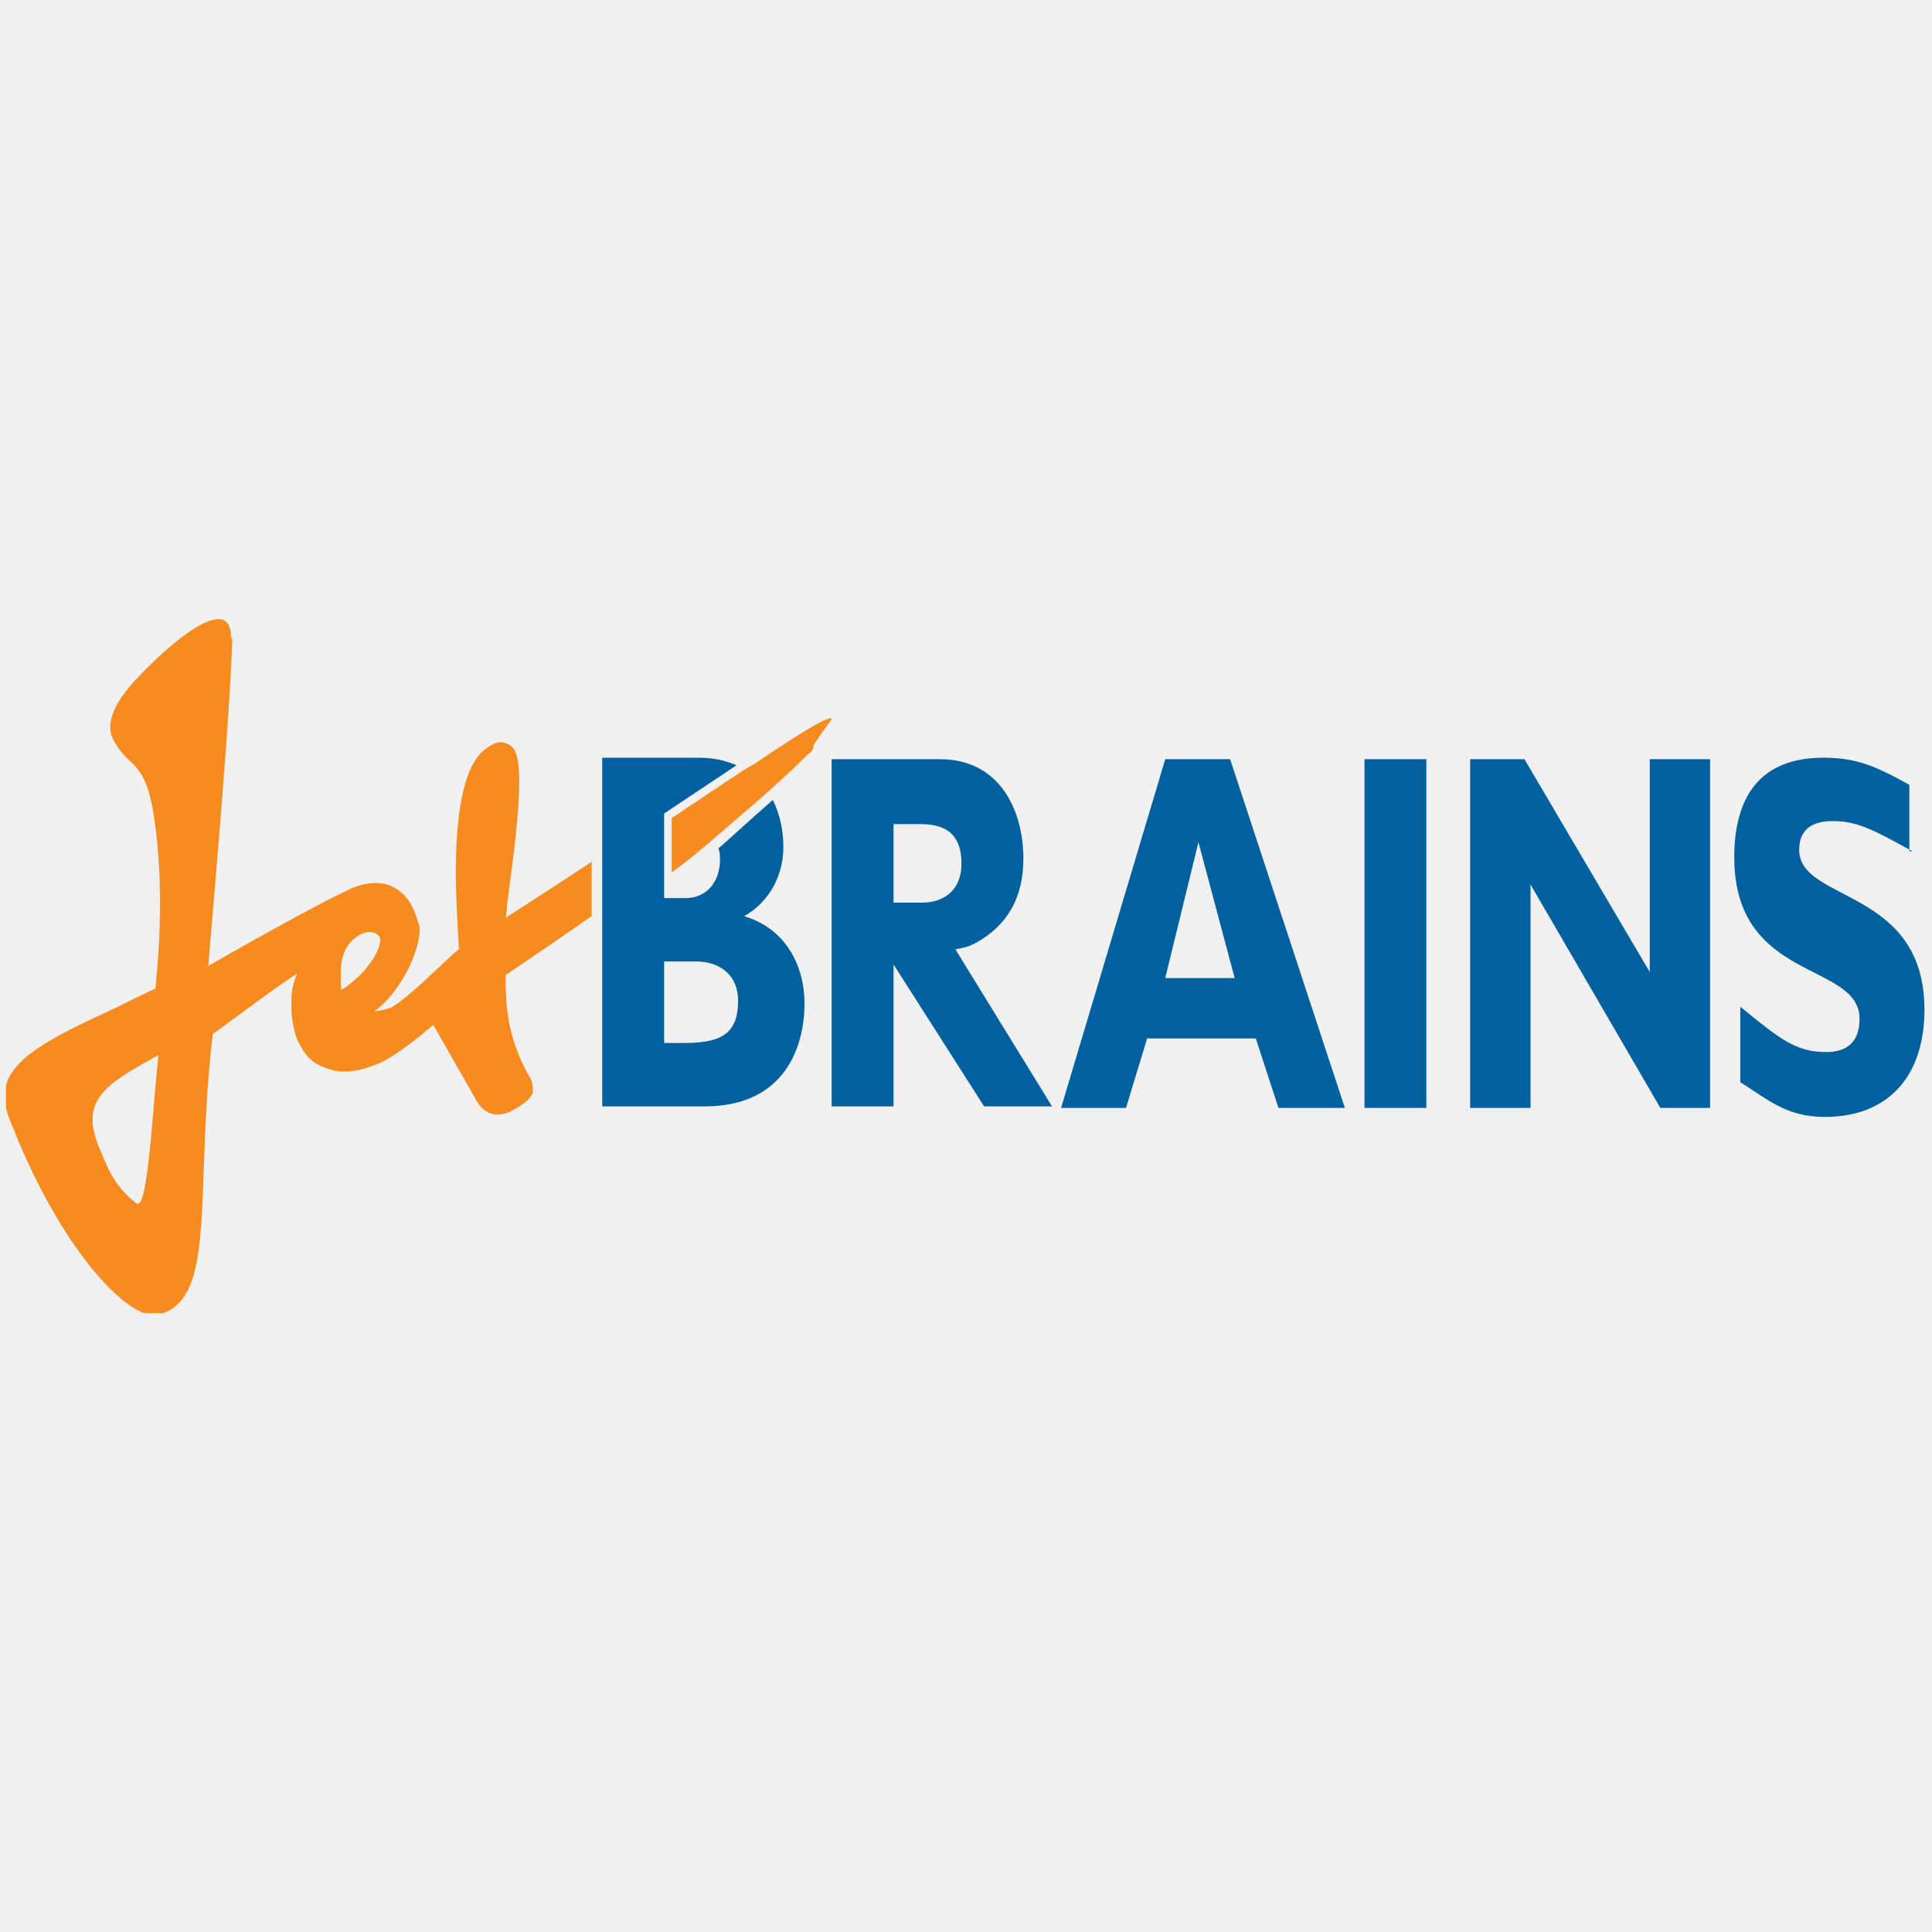
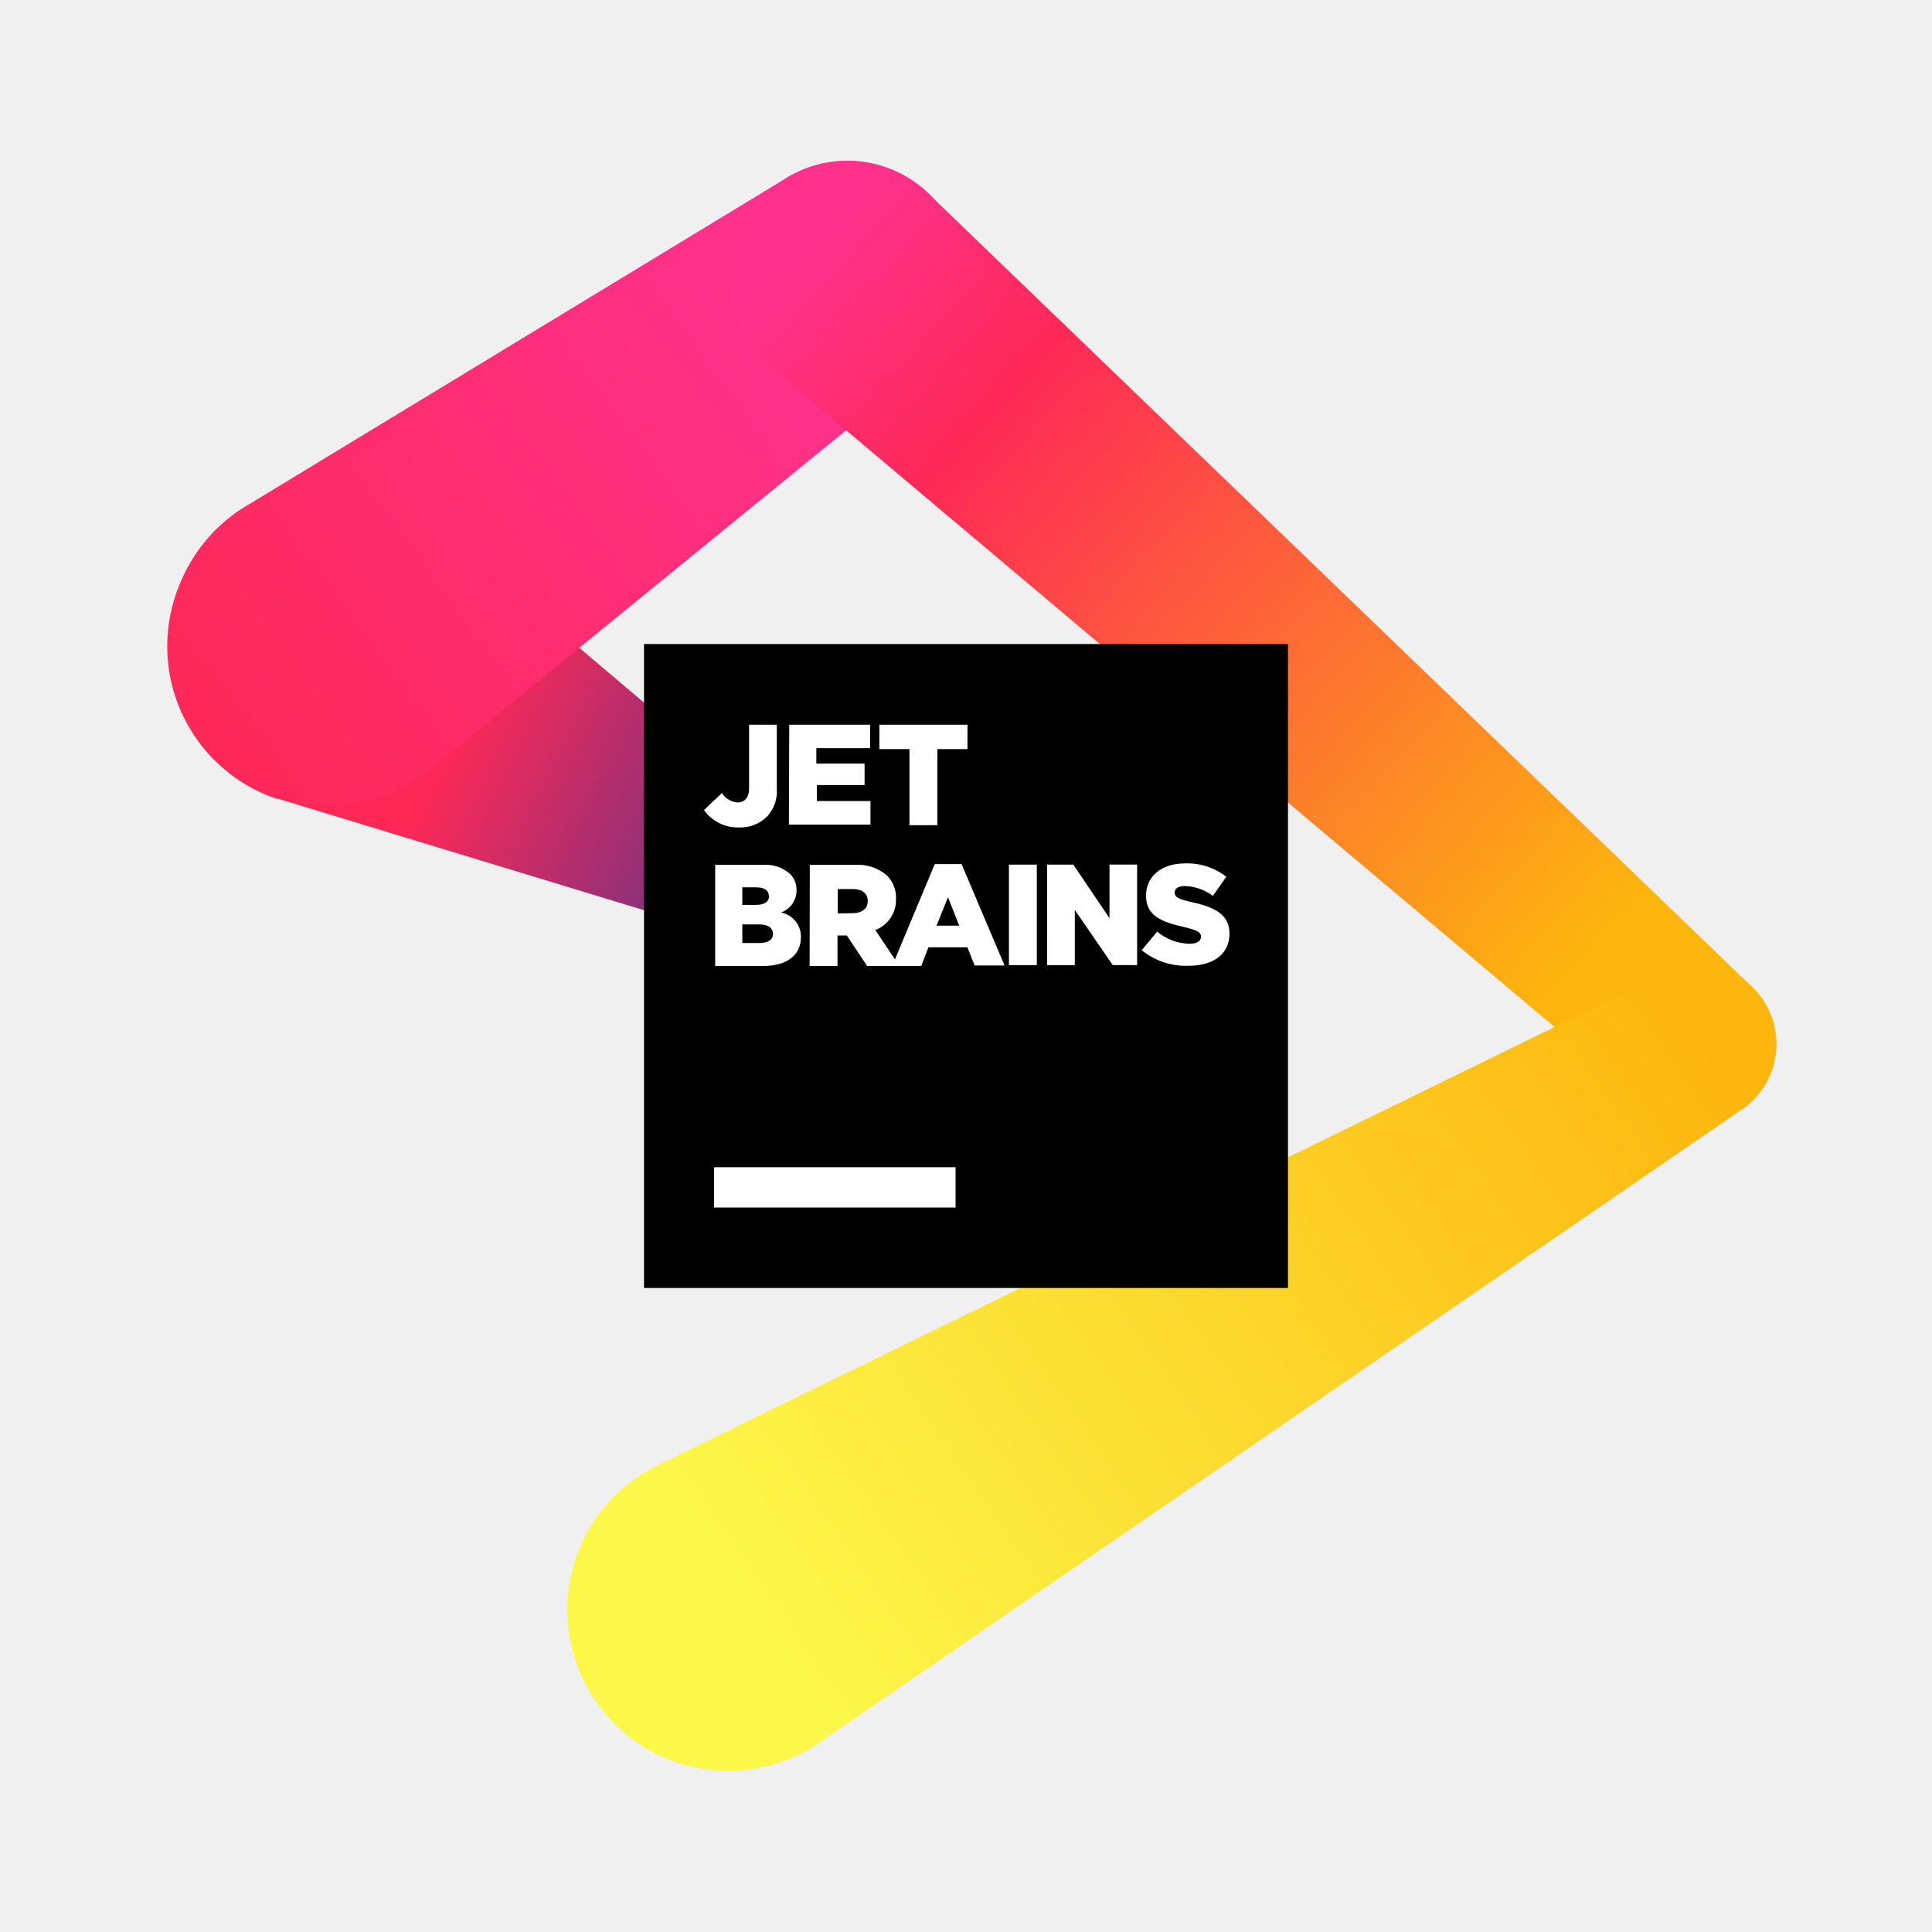
- <svg xmlns="http://www.w3.org/2000/svg" xmlns:xlink="http://www.w3.org/1999/xlink" viewBox="0 0 128 128">
-   <path fill="#00619E" d="M126.7 56.4c-2.7-1.5-3.7-2-5.3-2-1.5 0-2.2.7-2.2 1.9 0 3.5 8.3 2.5 8.3 10.6 0 4.4-2.4 7.1-6.6 7.1-2.5 0-3.7-1.1-5.6-2.3v-5c2.7 2.2 3.7 3 5.7 3 1.5 0 2.2-.8 2.2-2.2 0-3.8-8.3-2.4-8.3-10.7 0-4 1.7-6.6 5.9-6.6 2.1 0 3.4.5 5.7 1.8v4.4h.2zm-64.4-6.1c3.8 0 5.5 3.2 5.5 6.6 0 2.5-1 4.4-3.2 5.6-.6.3-.9.3-1.3.4l6.4 10.4h-4.5l-6-9.4v9.4h-4.1v-23h7.2zm-3.1 9.5h1.9c1.3 0 2.6-.7 2.6-2.6 0-1.8-.9-2.6-2.7-2.6h-1.8v5.2zm29.9 13.6h-4.4l-1.5-4.6H76l-1.4 4.6h-4.3l6.9-23.1h4.3l7.6 23.1zm-9.7-17.6l-2.2 9h4.6l-2.4-9zm15.1 17.6h-4.1V50.3h4.1v23.1zm18.8 0H110l-8.6-14.8v14.8h-4V50.3h3.6l8.3 14.1V50.3h4v23.1zm-64-12.7c1.6-.9 2.6-2.6 2.6-4.6 0-1-.2-2.1-.7-3.1-1.5 1.3-3.1 2.8-3.6 3.2.1.3.1.5.1.8 0 1.2-.7 2.5-2.3 2.5H44v-5.6l4.8-3.2c-.7-.3-1.5-.5-2.5-.5h-6.4v23.1h6.8c5.4 0 6.6-4.1 6.6-6.8 0-2.6-1.3-5-4-5.8m-3.9 8.4H44v-5.4h2.1c1.6 0 2.8.9 2.8 2.6 0 2-.9 2.8-3.5 2.8" />
+ <svg xmlns="http://www.w3.org/2000/svg" width="128" height="128" viewBox="0 0 128 128">
  <defs>
-     <path id="jetbrains-original-a" d="M.4 40.9h127.2V87H.4z" />
+     <linearGradient id="a" gradientUnits="userSpaceOnUse" x1="32.64" y1="61.16" x2="82.77" y2="85.54" gradientTransform="scale(.71111)">
+       <stop offset=".21" stop-color="#fe2857" />
+       <stop offset="1" stop-color="#293896" />
+     </linearGradient>
+     <linearGradient id="b" gradientUnits="userSpaceOnUse" x1="17.38" y1="69.86" x2="82.95" y2="21.23" gradientTransform="scale(.71111)">
+       <stop offset="0" stop-color="#fe2857" />
+       <stop offset=".01" stop-color="#fe2857" />
+       <stop offset=".86" stop-color="#ff318c" />
+     </linearGradient>
+     <linearGradient id="c" gradientUnits="userSpaceOnUse" x1="74.17" y1="21.58" x2="160.27" y2="99.76" gradientTransform="scale(.71111)">
+       <stop offset=".02" stop-color="#ff318c" />
+       <stop offset=".21" stop-color="#fe2857" />
+       <stop offset=".86" stop-color="#fdb60d" />
+     </linearGradient>
+     <linearGradient id="d" gradientUnits="userSpaceOnUse" x1="155.46" y1="89.8" x2="55.07" y2="158.9" gradientTransform="scale(.71111)">
+       <stop offset=".01" stop-color="#fdb60d" />
+       <stop offset=".86" stop-color="#fcf84a" />
+     </linearGradient>
  </defs>
-   <clipPath id="jetbrains-original-b">
-     <use xlink:href="#jetbrains-original-a" overflow="visible" />
-   </clipPath>
-   <path clip-path="url(#jetbrains-original-b)" fill="#F68B1F" d="M55.1 47.6c-.3-.2-3.2 1.7-5.1 3l-.7.4-4.8 3.2v3.6c1-.7 1.8-1.4 2.4-1.9l3.6-3.1s1.8-1.6 2.7-2.5l.3-.3c.3-.2.4-.4.4-.6.1-.3 1.3-1.8 1.2-1.8M36.3 62.7l2.9-2v-3.6l-2.6 1.7s-2.3 1.5-3.1 2c.1-.5.1-.9.1-.9.4-3 .8-6 .8-8.1 0-1-.1-1.7-.3-2.1-.2-.3-.4-.4-.7-.5-.4-.1-.8.1-1.2.4-1.3.9-2 3.6-2 8.2 0 1.5.1 3.2.2 5.1-.2.1-.9.8-.9.8l-1.3 1.2-.1.1c-1.2 1.1-2 1.7-2.3 1.8-.4.1-.7.2-1 .2 1.7-1.2 3-3.9 3-5.4 0-.2 0-.3-.1-.5-.3-1.1-.8-1.9-1.6-2.3-.7-.4-1.6-.4-2.7 0l-.4.2c-1.8.8-7.5 4-9.2 5 .2-2.5 1.2-13.7 1.5-19.6.2-3.8 0-1.5 0-2.2 0-2.8-3.5 0-5.4 1.9-.8.8-3.3 3.1-2.4 4.9 1 1.9 2 1.3 2.6 4.5 1 5.7.2 11.6.2 12-.3.1-2.7 1.3-2.7 1.3C3.5 68.7.3 70.2.3 72.6c0 .4.1.8.2 1.2 3.4 9 8.1 13.8 10 13.3 2.7-.7 2.8-4.2 3-9.6.1-2.7.2-5.7.6-9 .2-.1 4.7-3.5 5.6-4-.4.8-.4 1.6-.4 2 0 1.1.2 1.9.4 2.4.4.8.7 1.3 1.5 1.7 1.1.5 2 .6 3.8-.1.8-.3 2.2-1.3 3.7-2.6.3.5 1.6 2.8 1.6 2.8l1.2 2.1c.5 1 1.4 1.3 2.4.8.7-.4 1.2-.7 1.4-1.2v-.3c0-.3-.1-.6-.3-.9-1.4-2.5-1.5-4.7-1.5-6.3v-.3c.3-.2 2.8-1.9 2.8-1.9M9 79.7c-1.1-.9-1.6-1.6-2.4-3.6-1.4-3.3.5-4.3 3.9-6.2-.4 3.5-.7 10.6-1.5 9.8m13.6-14.1c0-1.2-.3-2.8 1.3-3.7.6-.3 1-.1 1.2.1.4.5-.6 2.4-2.5 3.6" />
+   <path d="M58 59.527l-29.406-24.89a10.67 10.67 0 00-17.485 8.949 10.664 10.664 0 007.196 9.328h.105l.277.086 37.094 11.297c.266.098.551.148.836.152a2.654 2.654 0 001.375-4.914zm0 0" fill="url(#a)" />
+   <path d="M63.895 18.438A7.747 7.747 0 0051.91 11.91L16 33.714a10.66 10.66 0 00-4.793 9.96 10.67 10.67 0 0017.523 7.106l32.192-26.234.254-.211a7.783 7.783 0 002.719-5.898zm0 0" fill="url(#b)" />
+   <path d="M116.117 65.422L61.633 12.949a7.763 7.763 0 00-7.692-1.965 7.763 7.763 0 00-5.394 5.825 7.764 7.764 0 002.555 7.52l.097.085 57.887 48.766a5.235 5.235 0 005.578.734 5.243 5.243 0 003.02-4.75 5.281 5.281 0 00-1.567-3.742zm0 0" fill="url(#c)" />
+   <path d="M117.688 69.184a5.226 5.226 0 00-8.297-4.266l-65.926 32.21a10.668 10.668 0 1011.008 18.2l60.96-41.844a5.21 5.21 0 002.254-4.3zm0 0" fill="url(#d)" />
+   <path d="M42.668 42.668h42.664v42.664H42.668zm0 0" />
+   <path d="M47.309 77.332h16V80h-16zm0 0M46.64 53.668l1.188-1.125c.23.363.617.594 1.047.621.453 0 .754-.32.754-.941v-4.207h1.836v4.222a2.452 2.452 0 01-.656 1.871 2.512 2.512 0 01-1.829.711 2.745 2.745 0 01-2.34-1.152zm0 0M52.29 48.016h5.355v1.554h-3.56v1.02h3.196v1.422h-3.164v1.058h3.555v1.563h-5.406zm0 0M60.254 49.629h-1.992v-1.613h5.836v1.613h-1.996v5.043h-1.848zm0 0M47.383 57.3h3.14a2.47 2.47 0 011.813.59c.289.29.445.676.437 1.083a1.556 1.556 0 01-1.03 1.484c.78.145 1.339.836 1.32 1.629 0 1.203-.93 1.914-2.524 1.914h-3.156zm3.554 2.055c0-.367-.3-.566-.84-.566h-.917v1.164h.89c.555 0 .88-.191.88-.574zm-.64 1.891H49.18v1.23h1.152c.57 0 .883-.218.883-.609-.016-.379-.285-.62-.903-.62zm0 0M53.652 57.3h2.953c.79-.062 1.57.192 2.168.712.403.414.618.976.59 1.55a2.132 2.132 0 01-1.37 2.055L59.585 64h-2.137l-1.344-2.02h-.617V64h-1.847zm2.844 3.2c.621 0 .996-.305.996-.797 0-.531-.39-.8-1-.8h-.988v1.613zm0 0" fill="#fff" />
+   <path d="M61.93 57.25h1.777l2.848 6.715H64.57l-.476-1.203h-2.582L61.035 64H59.11zm1.62 4.078l-.745-1.887-.754 1.887zm0 0M66.844 57.281h1.847v6.66h-1.847zm0 0M69.375 57.281h1.734l2.399 3.555V57.28h1.828v6.66h-1.613L71.21 60.29v3.652h-1.836zm0 0M75.64 62.953l1.024-1.23a3.45 3.45 0 002.133.804c.508 0 .77-.175.77-.46 0-.294-.215-.434-1.13-.649-1.425-.328-2.511-.711-2.511-2.082 0-1.238.98-2.133 2.582-2.133a4.185 4.185 0 012.738.887l-.89 1.265a3.244 3.244 0 00-1.864-.652c-.449 0-.668.176-.668.426 0 .305.227.441 1.16.648 1.528.332 2.473.832 2.473 2.075 0 1.359-1.074 2.132-2.687 2.132a4.643 4.643 0 01-3.13-1.03zm0 0" fill="#fff" />
</svg>
